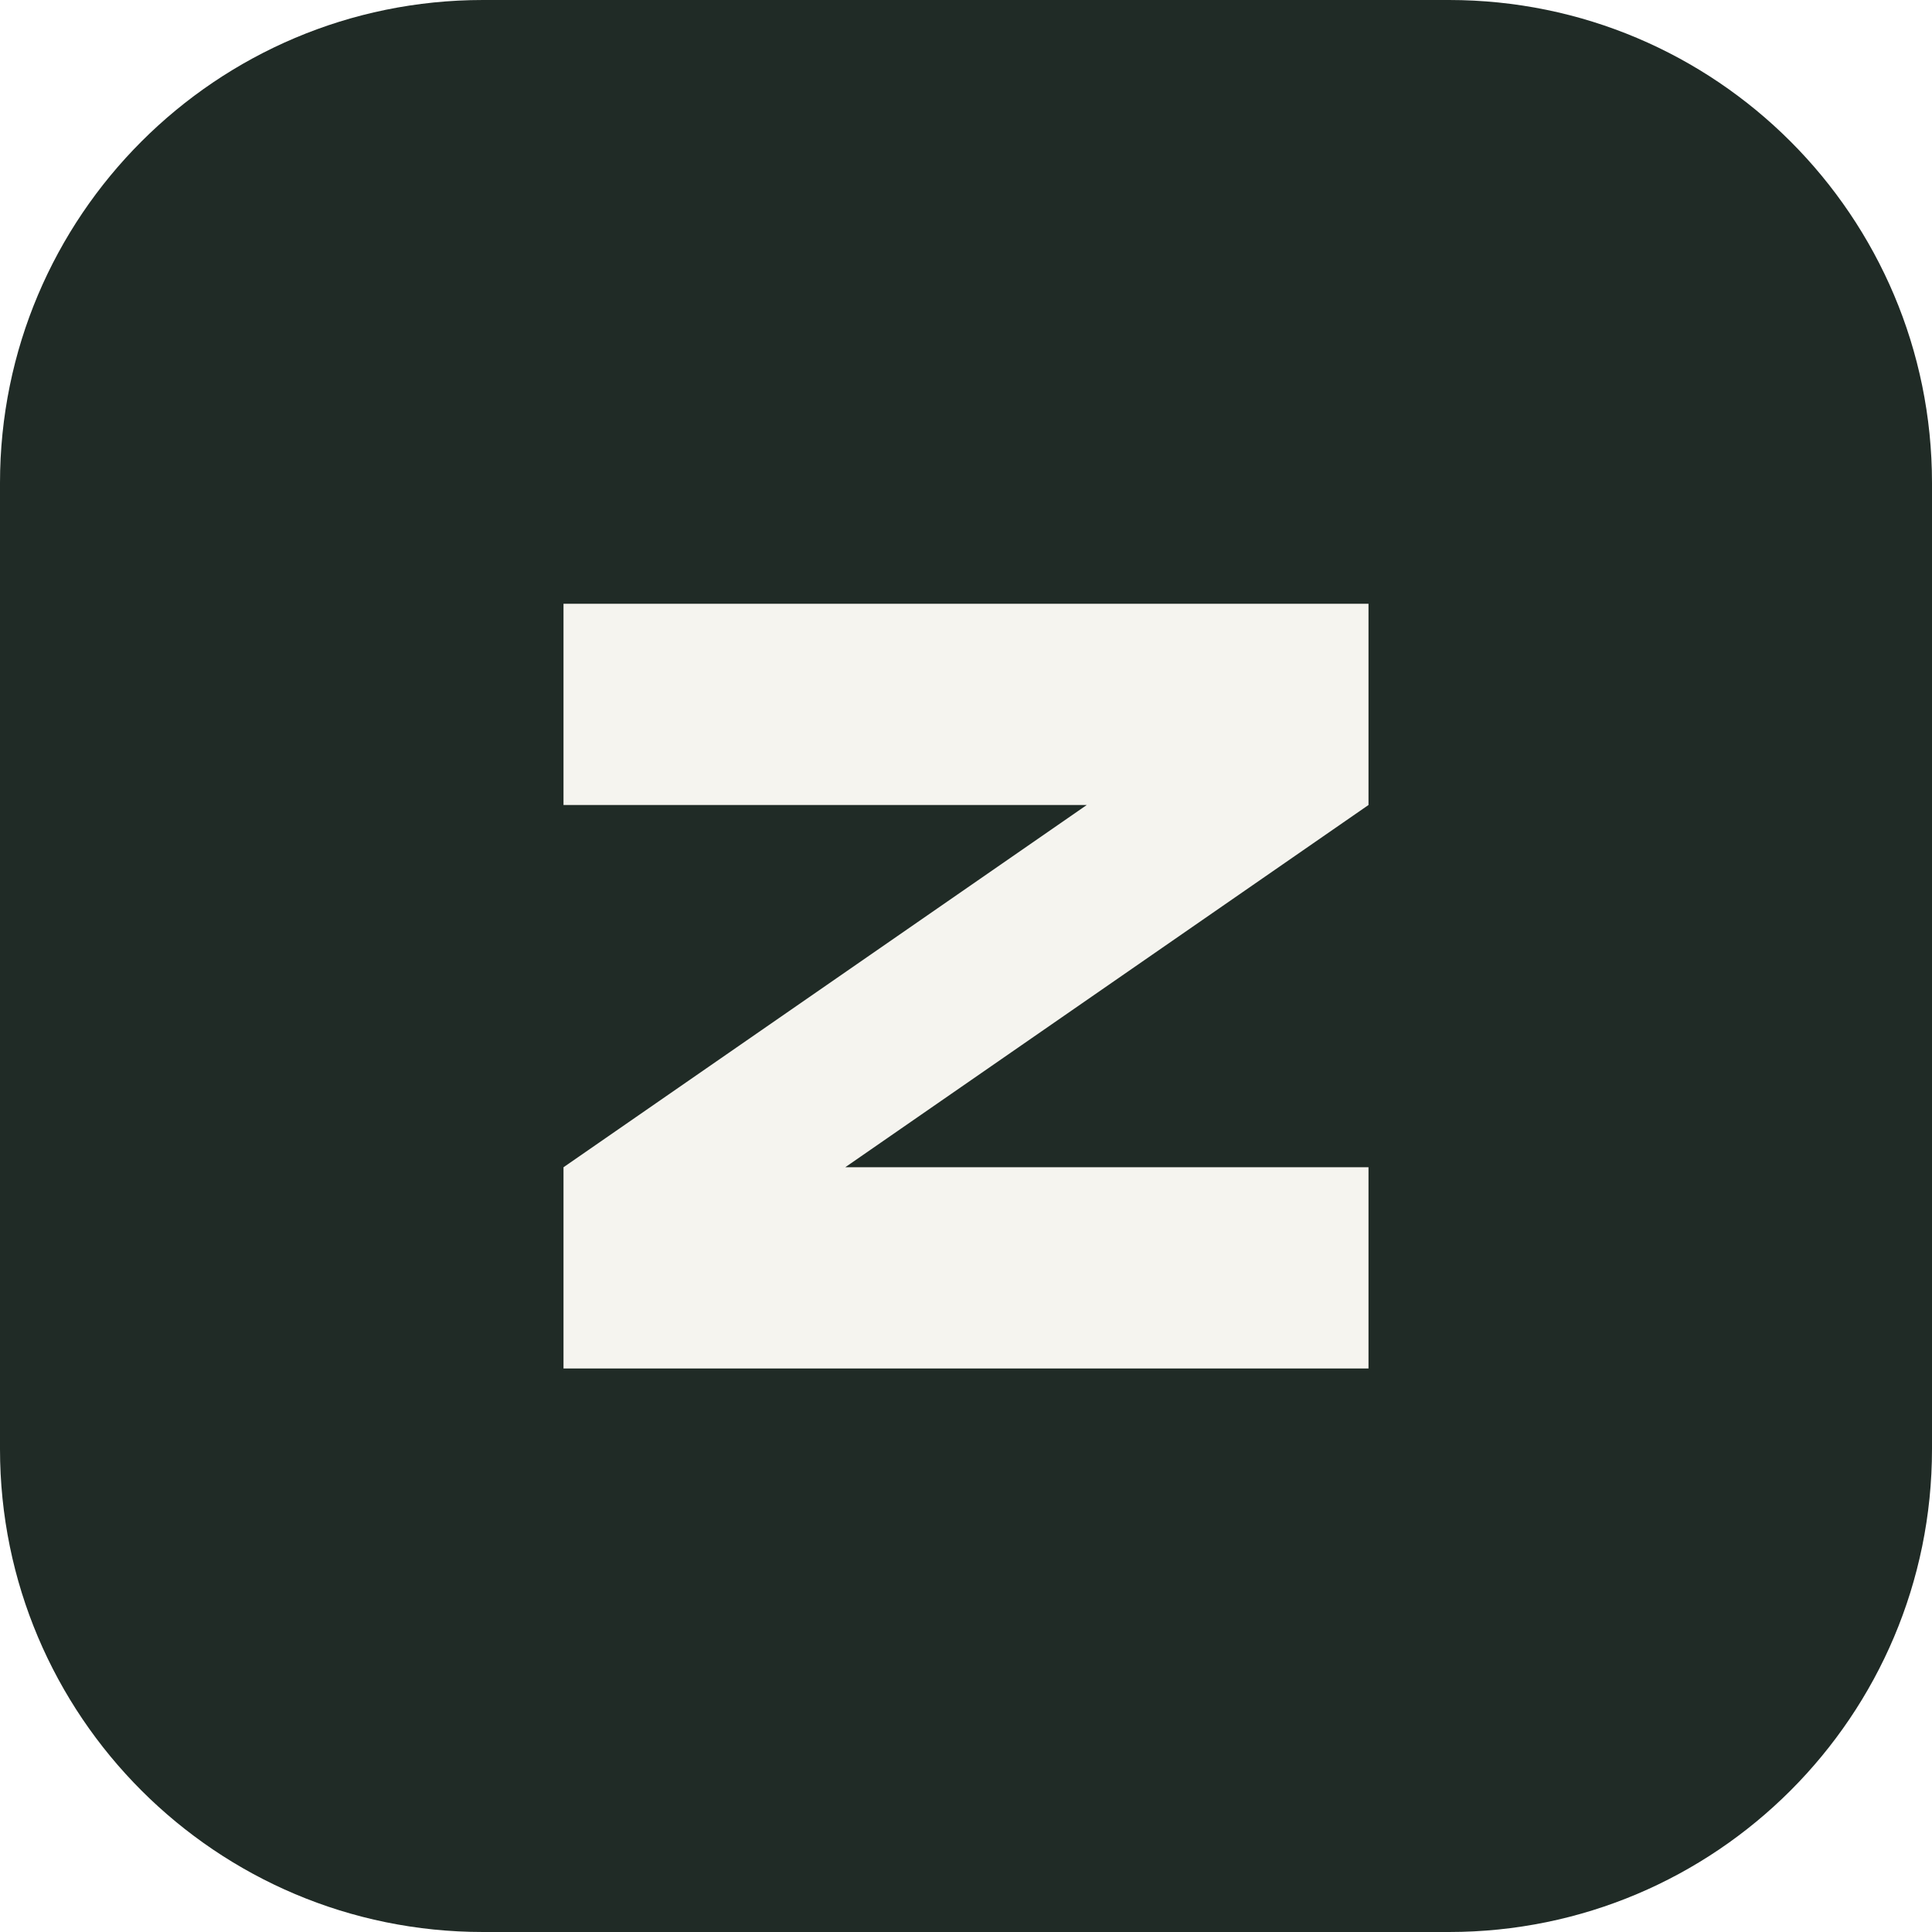
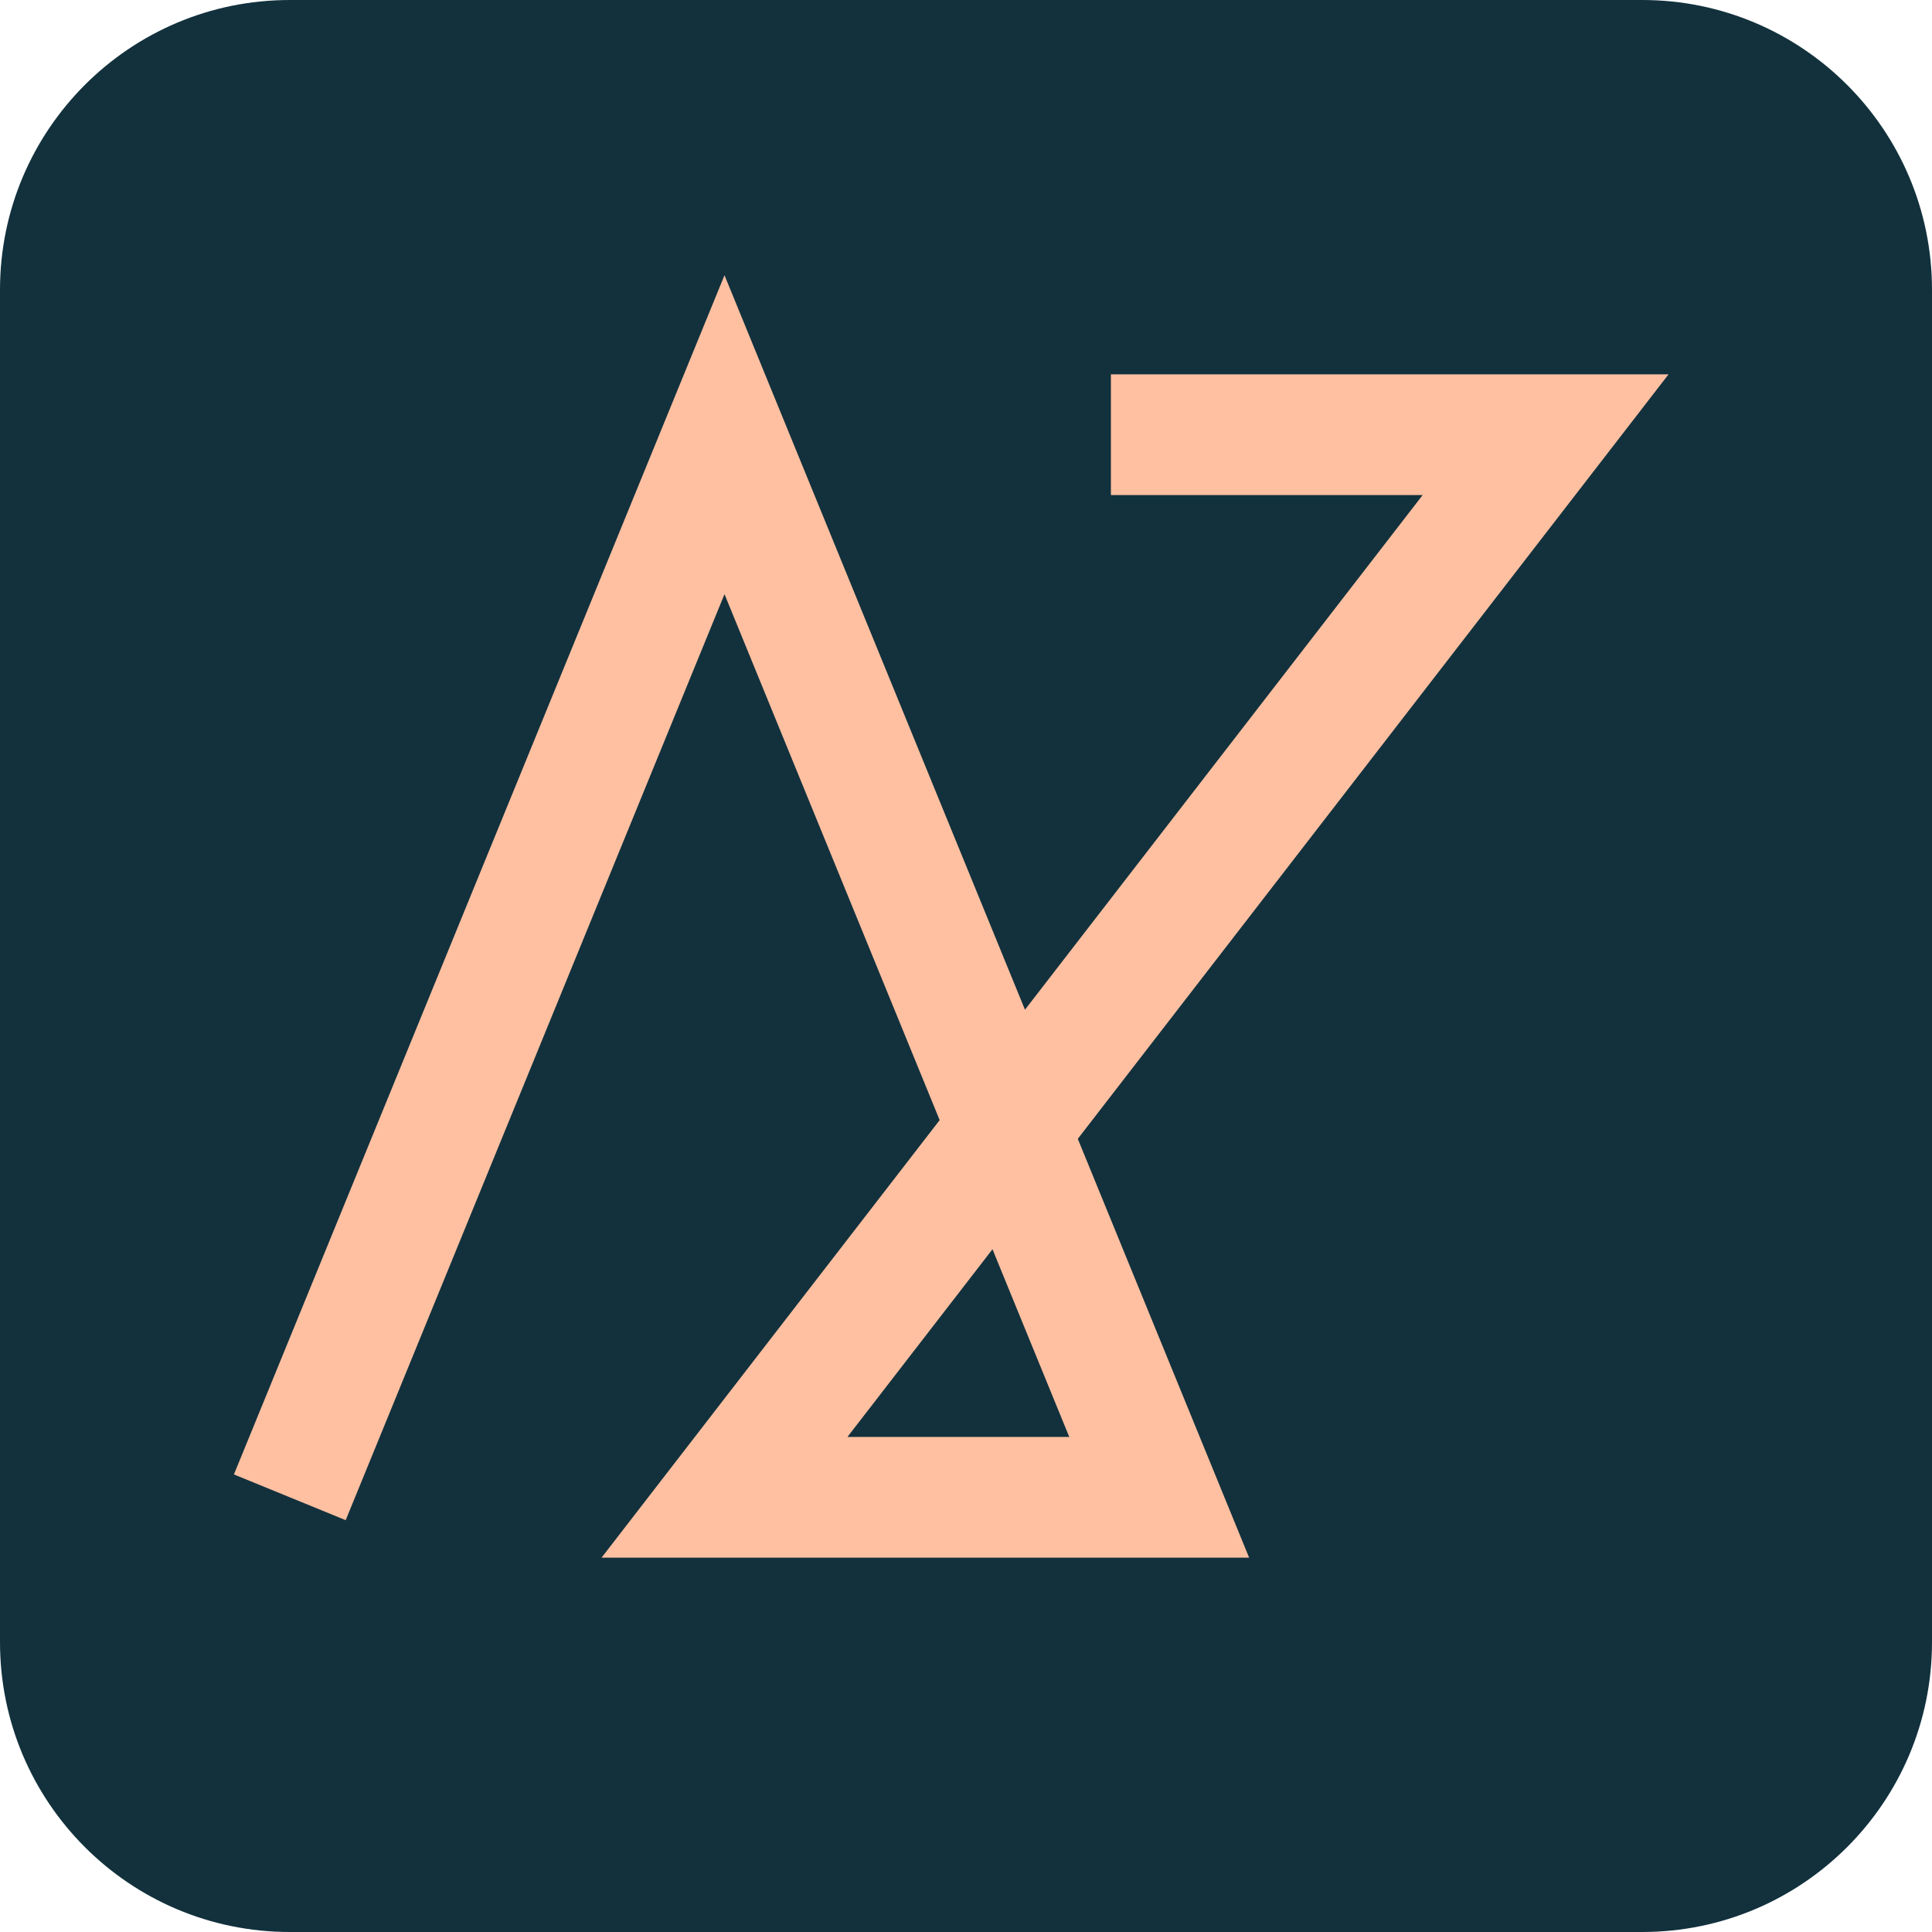
- <svg xmlns="http://www.w3.org/2000/svg" viewBox="0 0 48 48">
-   <rect width="48" height="48" rx="12" fill="#202b26" />
-   <path d="M14 15h20v5L21 29h13v5H14v-5l13-9H14z" fill="#f5f4ef" />
+ <svg xmlns="http://www.w3.org/2000/svg" viewBox="0 0 80 80">
+   <rect width="80" height="80" rx="12" fill="#12313d" />
+   <path d="M12 62 30 18 48 62H30L64 18H46" fill="none" stroke="#ffc0a1" stroke-width="5" />
</svg>
